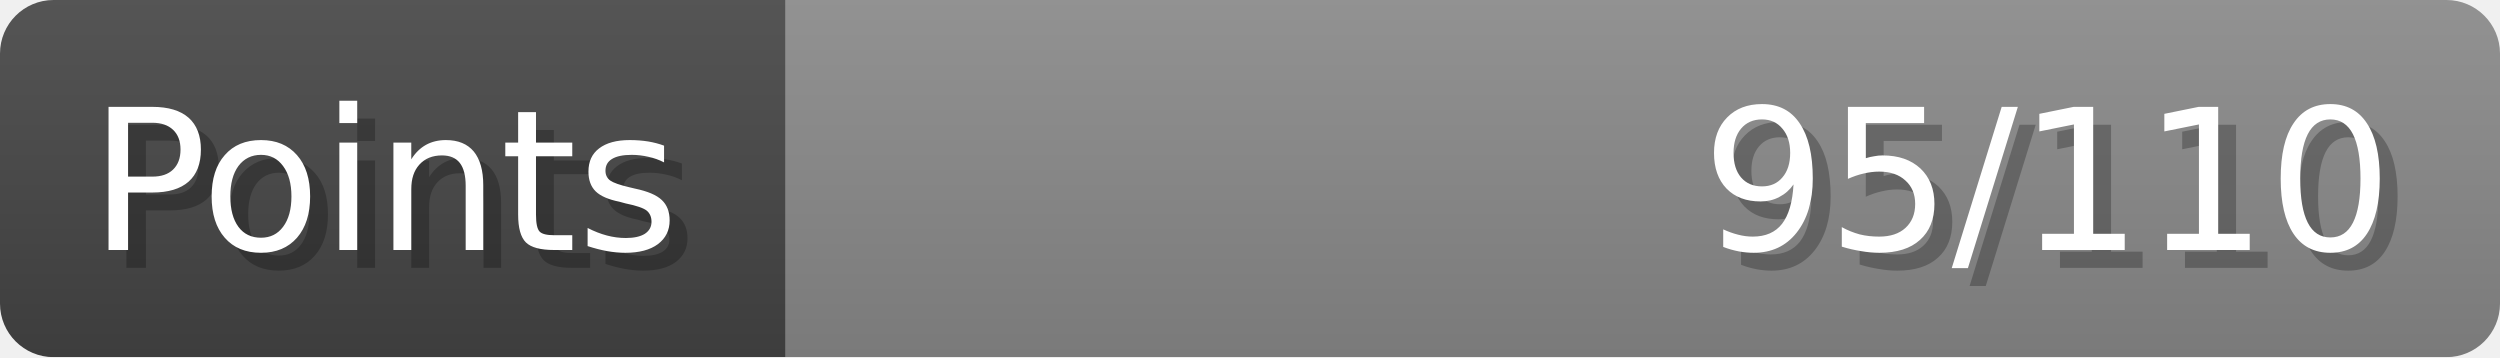
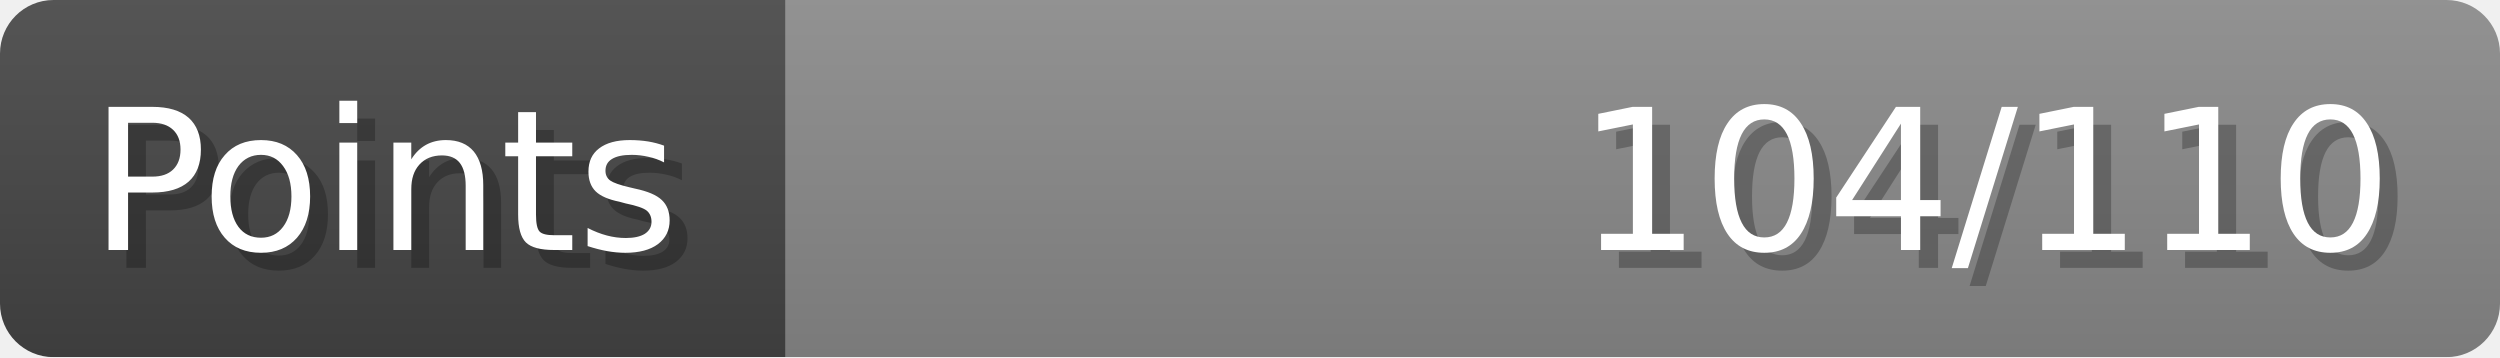
- <svg xmlns="http://www.w3.org/2000/svg" width="140px" height="20px" role="img" aria-label="Points: 95/110">
+ <svg xmlns="http://www.w3.org/2000/svg" width="140px" height="20px" role="img" aria-label="Points: 104/110">
  <linearGradient id="a" x2="0" y2="100%">
    <stop offset="0" stop-opacity=".1" stop-color="#EEE" />
    <stop offset="1" stop-opacity=".1" />
  </linearGradient>
  <mask id="m">
    <rect width="100%" height="100%" rx="3" fill="#FFF" />
  </mask>
  <g mask="url(#m)">
    <rect x="0" y="0" width="44" height="20" fill="#444" />
    <svg x="44" y="0" width="96" height="20">
      <rect width="100%" height="100%" fill="#888888" />
      <rect width="0%" height="100%" fill="#33CC11" transform="">
-         <animate attributeName="width" begin="0.5s" dur="600ms" from="0%" to="86%" repeatCount="1" fill="freeze" calcMode="spline" keyTimes="0; 1" keySplines="0.3, 0.61, 0.355, 1" />
+         <animate attributeName="width" begin="0.5s" dur="600ms" from="0%" to="94%" repeatCount="1" fill="freeze" calcMode="spline" keyTimes="0; 1" keySplines="0.3, 0.61, 0.355, 1" />
      </rect>
    </svg>
    <rect width="140" height="20" fill="url(#a)" />
  </g>
  <g aria-hidden="true" font-size="11" font-family="Verdana, DejaVu Sans, sans-serif" fill="#FFFFFF">
    <text x="6" y="15" fill="#000" opacity="0.25">Points</text>
    <text x="5" y="14">Points</text>
-     <text x="135" y="15" fill="#000" opacity="0.25" text-anchor="end">95/110</text>
-     <text x="134" y="14" text-anchor="end">95/110</text>
+     <text x="135" y="15" fill="#000" opacity="0.25" text-anchor="end">104/110</text>
+     <text x="134" y="14" text-anchor="end">104/110</text>
  </g>
</svg>
